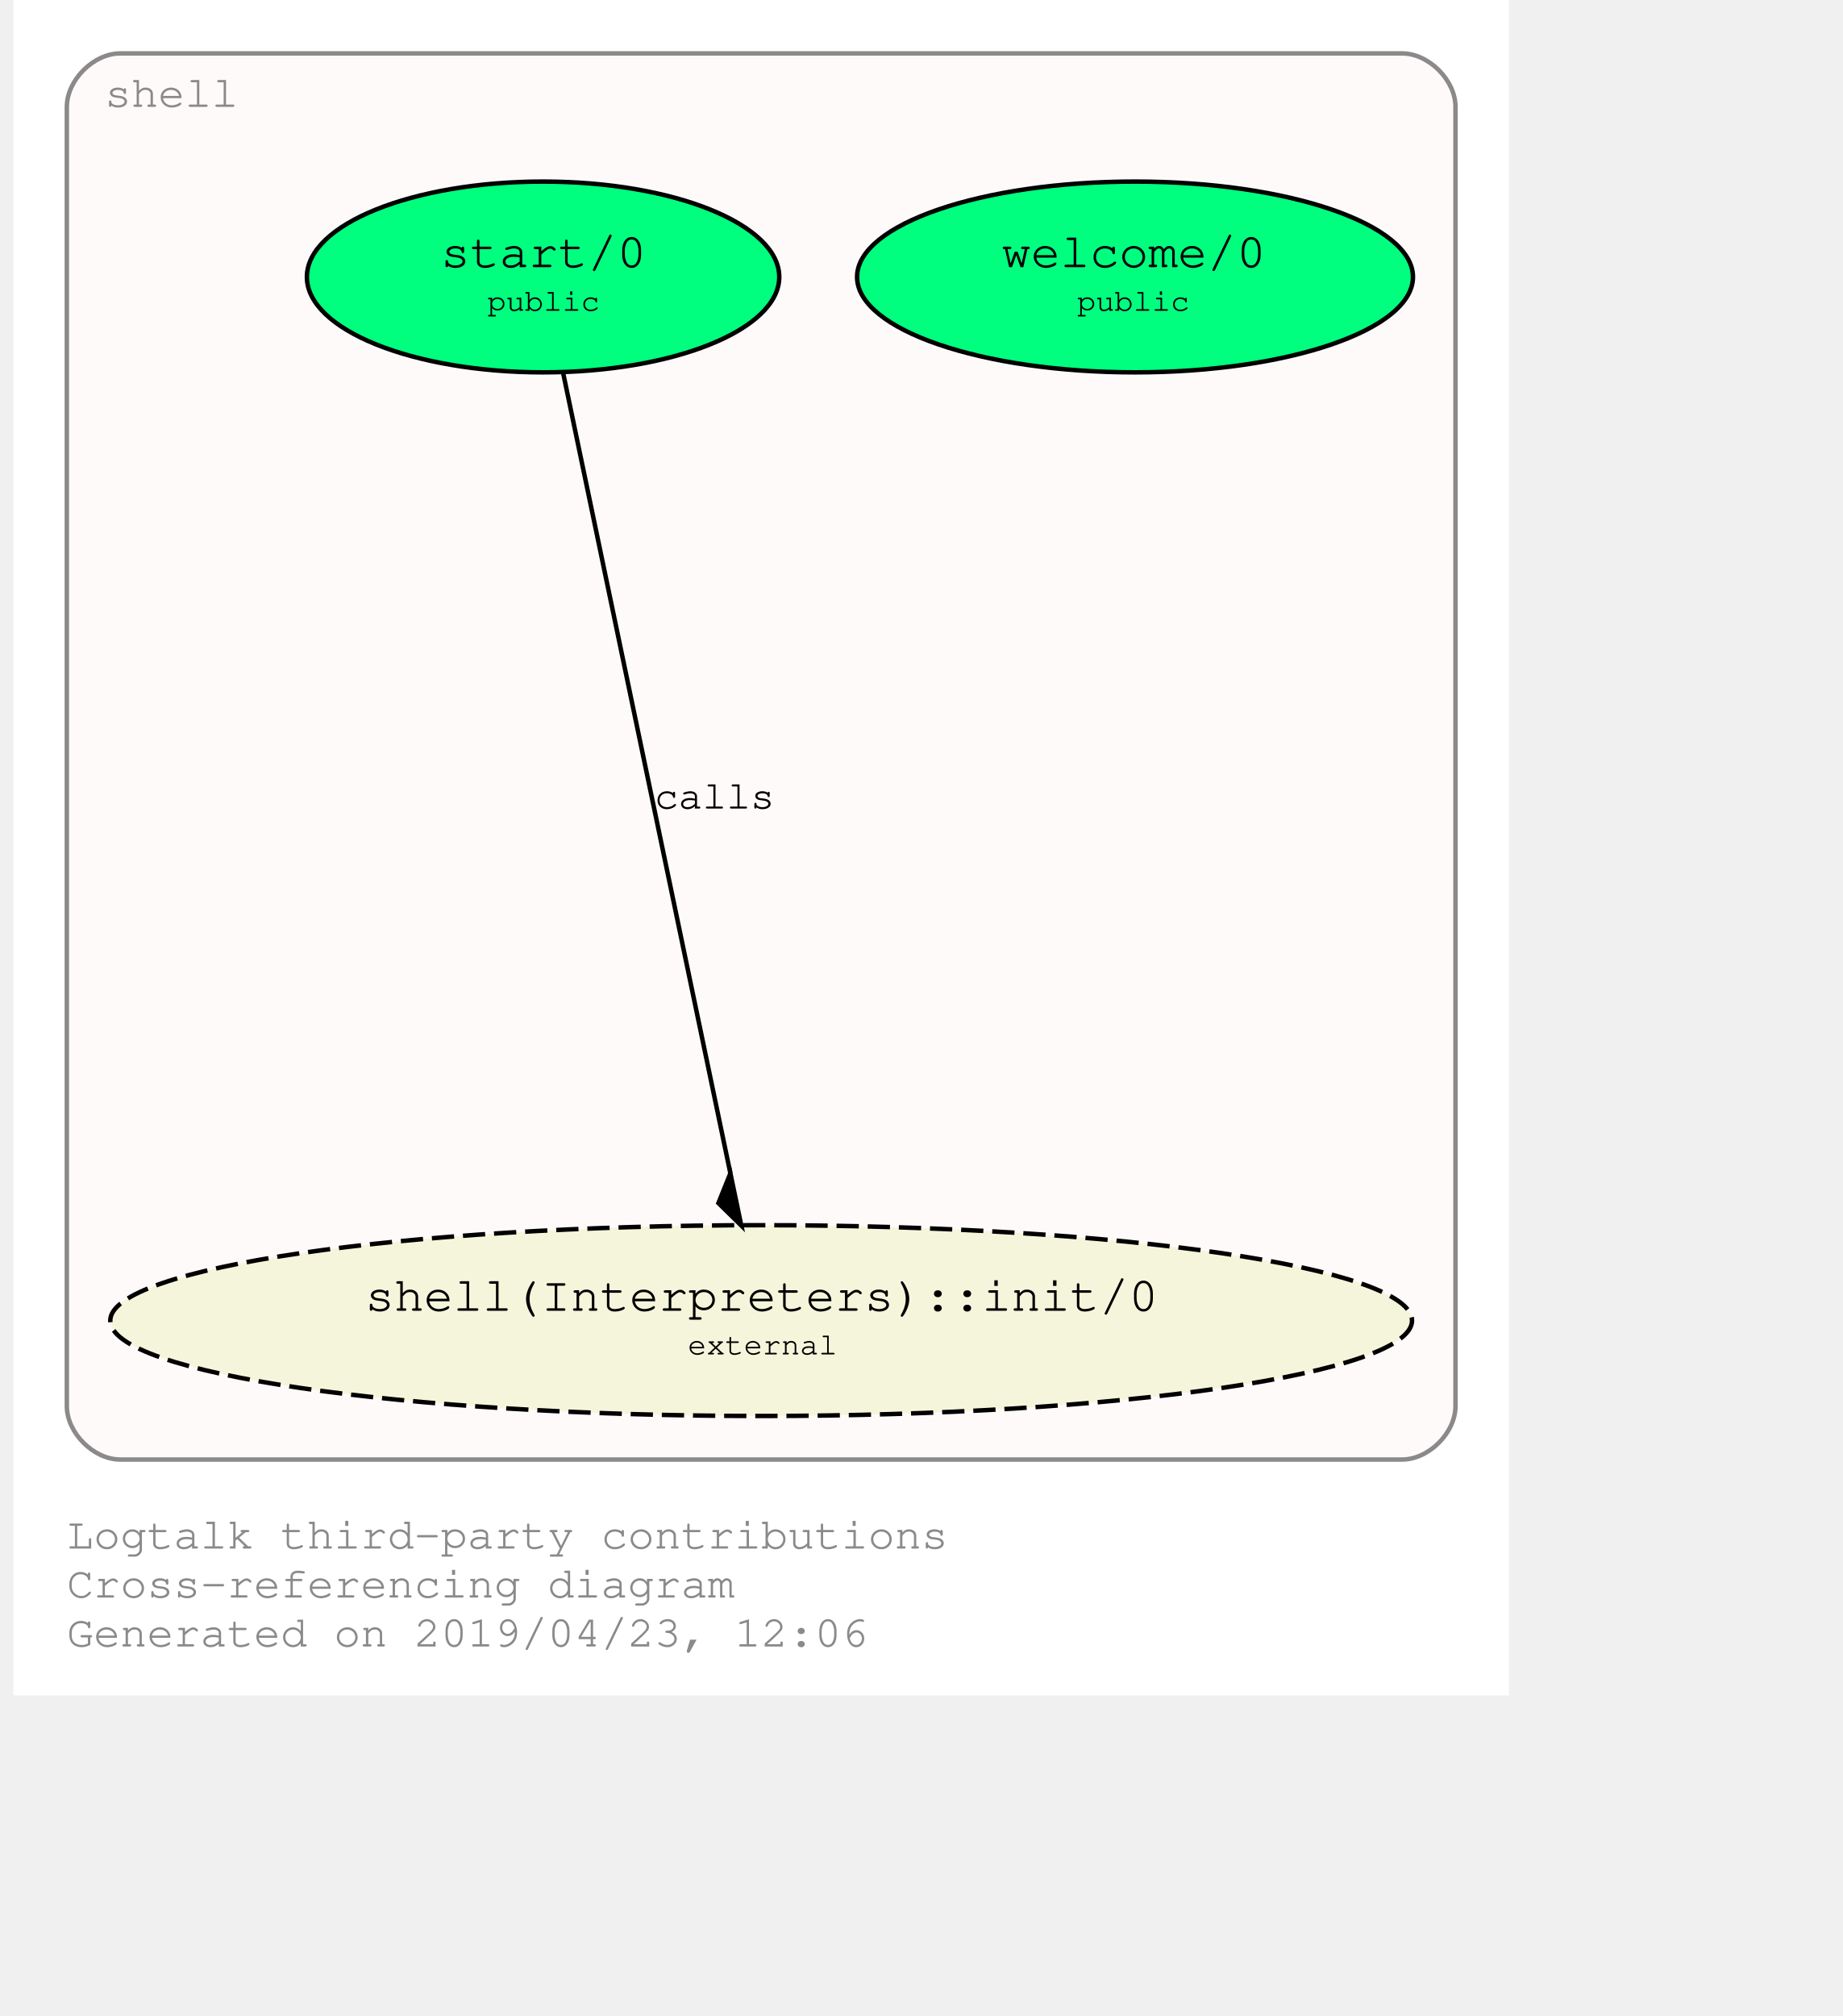
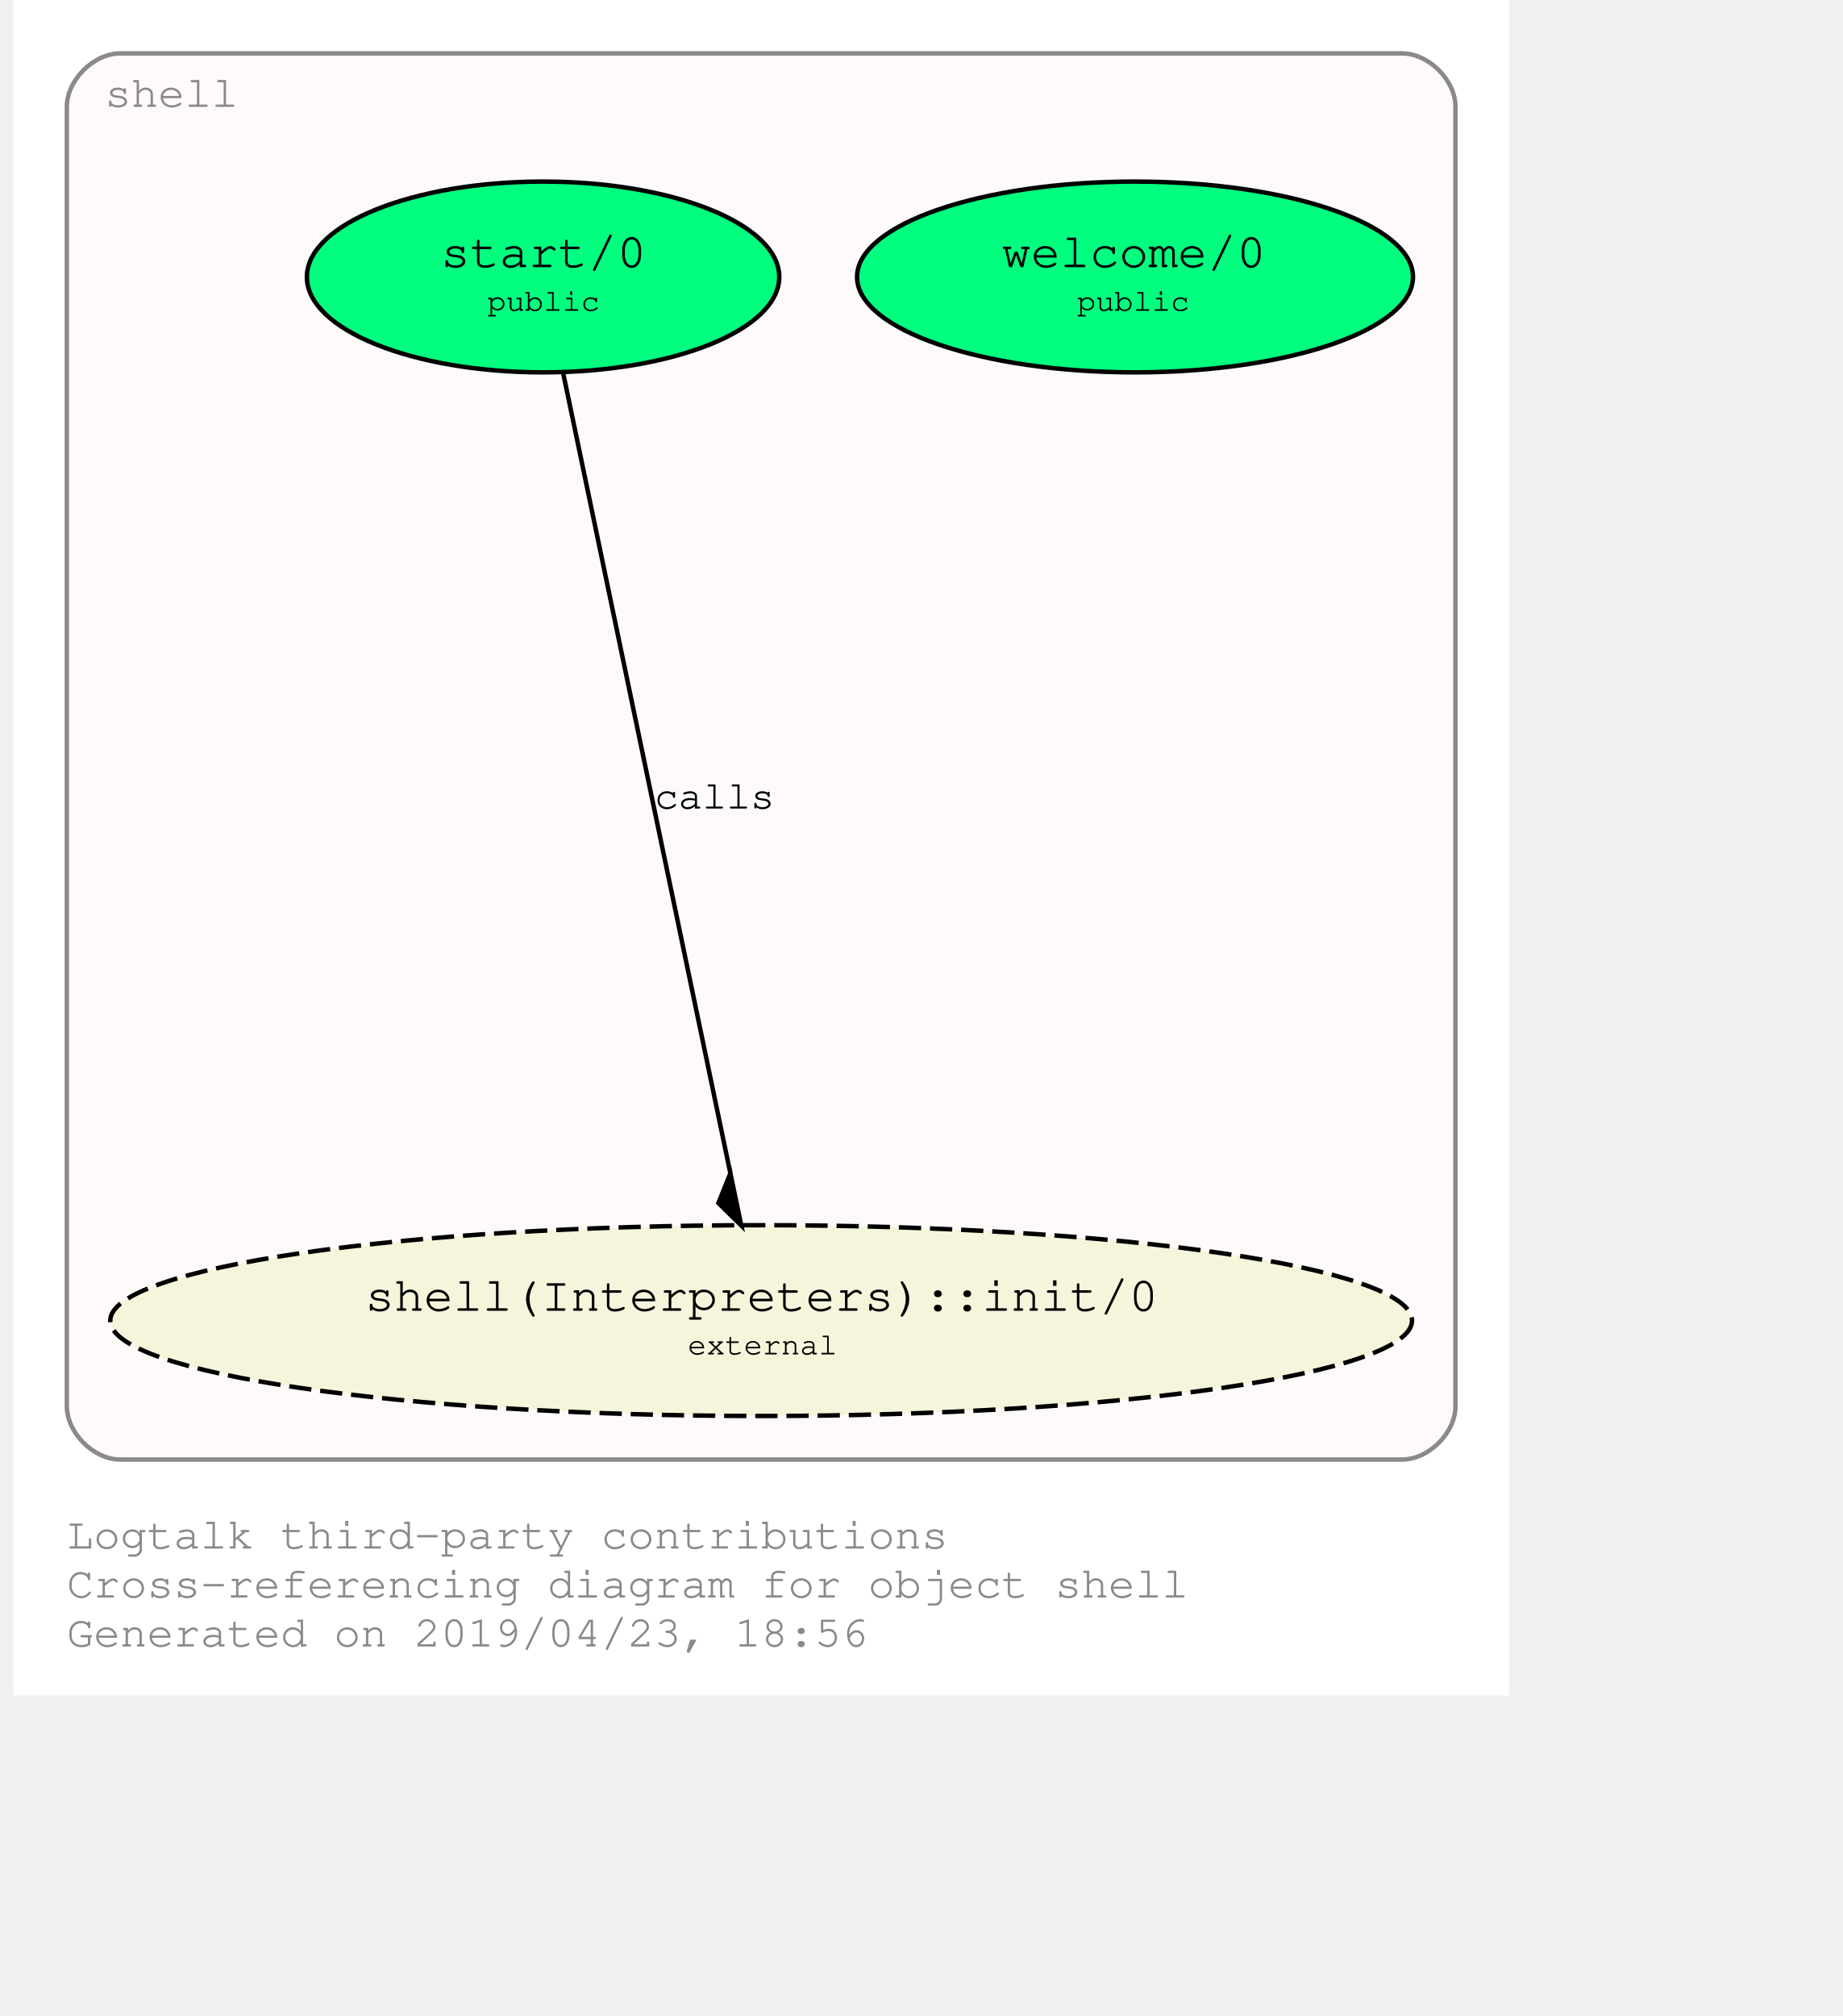
<svg xmlns="http://www.w3.org/2000/svg" xmlns:xlink="http://www.w3.org/1999/xlink" width="480pt" height="525pt" viewBox="72.00 72.00 408.00 452.85">
  <g id="graph0" class="graph" transform="scale(1 1) rotate(0) translate(76 448.8528)">
    <polygon fill="#ffffff" stroke="transparent" points="-4,4 -4,-376.853 332,-376.853 332,4 -4,4" />
    <text text-anchor="start" x="8" y="-29" font-family="Courier,monospace" font-size="10.00" fill="#8b8989">Logtalk third-party contributions</text>
-     <text text-anchor="start" x="8" y="-18" font-family="Courier,monospace" font-size="10.00" fill="#8b8989">Cross-referencing diagram</text>
-     <text text-anchor="start" x="8" y="-7" font-family="Courier,monospace" font-size="10.00" fill="#8b8989">Generated on 2019/04/23, 12:06</text>
+     <text text-anchor="start" x="8" y="-18" font-family="Courier,monospace" font-size="10.00" fill="#8b8989">Cross-referencing diagram for object shell</text>
+     <text text-anchor="start" x="8" y="-7" font-family="Courier,monospace" font-size="10.00" fill="#8b8989">Generated on 2019/04/23, 18:56</text>
    <g id="clust1" class="cluster">
      <g id="a_clust1">
        <a xlink:href="https://github.com/LogtalkDotOrg/logtalk3/tree/master/contributions/verdi_neruda/shell.lgt" xlink:title="https://github.com/LogtalkDotOrg/logtalk3/tree/master/contributions/verdi_neruda/shell.lgt">
          <path fill="#fffafa" stroke="#8b8989" d="M20,-49C20,-49 308,-49 308,-49 314,-49 320,-55 320,-61 320,-61 320,-352.853 320,-352.853 320,-358.853 314,-364.853 308,-364.853 308,-364.853 20,-364.853 20,-364.853 14,-364.853 8,-358.853 8,-352.853 8,-352.853 8,-61 8,-61 8,-55 14,-49 20,-49" />
          <text text-anchor="middle" x="31.5" y="-352.853" font-family="Courier,monospace" font-size="10.00" fill="#8b8989">shell</text>
        </a>
      </g>
    </g>
    <g id="node1" class="node">
      <g id="a_node1">
        <a xlink:href="https://github.com/LogtalkDotOrg/logtalk3/tree/master/contributions/verdi_neruda/shell.lgt#L308" xlink:title="https://github.com/LogtalkDotOrg/logtalk3/tree/master/contributions/verdi_neruda/shell.lgt#L308">
          <ellipse fill="#00ff7f" stroke="#000000" cx="248" cy="-314.64" rx="62.452" ry="21.429" />
          <text text-anchor="start" x="212" y="-317.44" font-family="Courier,monospace" font-size="9.00" fill="#000000"> </text>
          <text text-anchor="start" x="218" y="-316.84" font-family="Courier,monospace" font-size="11.00" fill="#000000">welcome/0</text>
          <text text-anchor="start" x="278" y="-317.44" font-family="Courier,monospace" font-size="9.00" fill="#000000"> </text>
          <text text-anchor="start" x="212" y="-306.44" font-family="Courier,monospace" font-size="9.00" fill="#000000"> </text>
          <text text-anchor="start" x="235" y="-307.04" font-family="Courier,monospace" font-size="7.00" fill="#000000">public</text>
          <text text-anchor="start" x="278" y="-306.44" font-family="Courier,monospace" font-size="9.00" fill="#000000"> </text>
        </a>
      </g>
    </g>
    <g id="node2" class="node">
      <g id="a_node2">
        <a xlink:href="https://github.com/LogtalkDotOrg/logtalk3/tree/master/contributions/verdi_neruda/shell.lgt#L320" xlink:title="https://github.com/LogtalkDotOrg/logtalk3/tree/master/contributions/verdi_neruda/shell.lgt#L320">
          <ellipse fill="#00ff7f" stroke="#000000" cx="115" cy="-314.64" rx="53.066" ry="21.429" />
          <text text-anchor="start" x="86" y="-317.44" font-family="Courier,monospace" font-size="9.00" fill="#000000"> </text>
          <text text-anchor="start" x="92" y="-316.84" font-family="Courier,monospace" font-size="11.00" fill="#000000">start/0</text>
          <text text-anchor="start" x="139" y="-317.44" font-family="Courier,monospace" font-size="9.00" fill="#000000"> </text>
          <text text-anchor="start" x="86" y="-306.44" font-family="Courier,monospace" font-size="9.00" fill="#000000"> </text>
          <text text-anchor="start" x="102.5" y="-307.04" font-family="Courier,monospace" font-size="7.00" fill="#000000">public</text>
          <text text-anchor="start" x="139" y="-306.44" font-family="Courier,monospace" font-size="9.00" fill="#000000"> </text>
        </a>
      </g>
    </g>
    <g id="node3" class="node">
      <g id="a_node3">
        <a xlink:href="https://logtalk.org/library/shell_1.html#init/0" xlink:title="https://logtalk.org/library/shell_1.html#init/0">
          <ellipse fill="#f5f5dc" stroke="#000000" stroke-dasharray="5,2" cx="164" cy="-80.213" rx="146.242" ry="21.429" />
          <text text-anchor="start" x="69" y="-83.013" font-family="Courier,monospace" font-size="9.00" fill="#000000"> </text>
          <text text-anchor="start" x="75" y="-82.413" font-family="Courier,monospace" font-size="11.00" fill="#000000">shell(Interpreters)::init/0</text>
          <text text-anchor="start" x="254" y="-83.013" font-family="Courier,monospace" font-size="9.00" fill="#000000"> </text>
          <text text-anchor="start" x="69" y="-72.013" font-family="Courier,monospace" font-size="9.00" fill="#000000"> </text>
          <text text-anchor="start" x="147.5" y="-72.613" font-family="Courier,monospace" font-size="7.00" fill="#000000">external</text>
          <text text-anchor="start" x="254" y="-72.013" font-family="Courier,monospace" font-size="9.00" fill="#000000"> </text>
        </a>
      </g>
    </g>
    <g id="edge1" class="edge">
      <g id="a_edge1">
        <a xlink:href="https://github.com/LogtalkDotOrg/logtalk3/tree/master/contributions/verdi_neruda/shell.lgt#L322" xlink:title="calls">
          <path fill="none" stroke="#000000" d="M119.435,-293.422C127.995,-252.468 146.851,-162.255 157.078,-113.33" />
          <polygon fill="#000000" stroke="#000000" points="157.085,-113.298 154.397,-106.606 159.54,-101.551 157.085,-113.298" />
        </a>
      </g>
      <g id="a_edge1-label">
        <a xlink:href="https://github.com/LogtalkDotOrg/logtalk3/tree/master/contributions/verdi_neruda/shell.lgt#L322" xlink:title="https://github.com/LogtalkDotOrg/logtalk3/tree/master/contributions/verdi_neruda/shell.lgt#L322">
          <text text-anchor="start" x="140" y="-195.226" font-family="Courier,monospace" font-size="9.00" fill="#000000">calls</text>
        </a>
      </g>
    </g>
  </g>
</svg>
